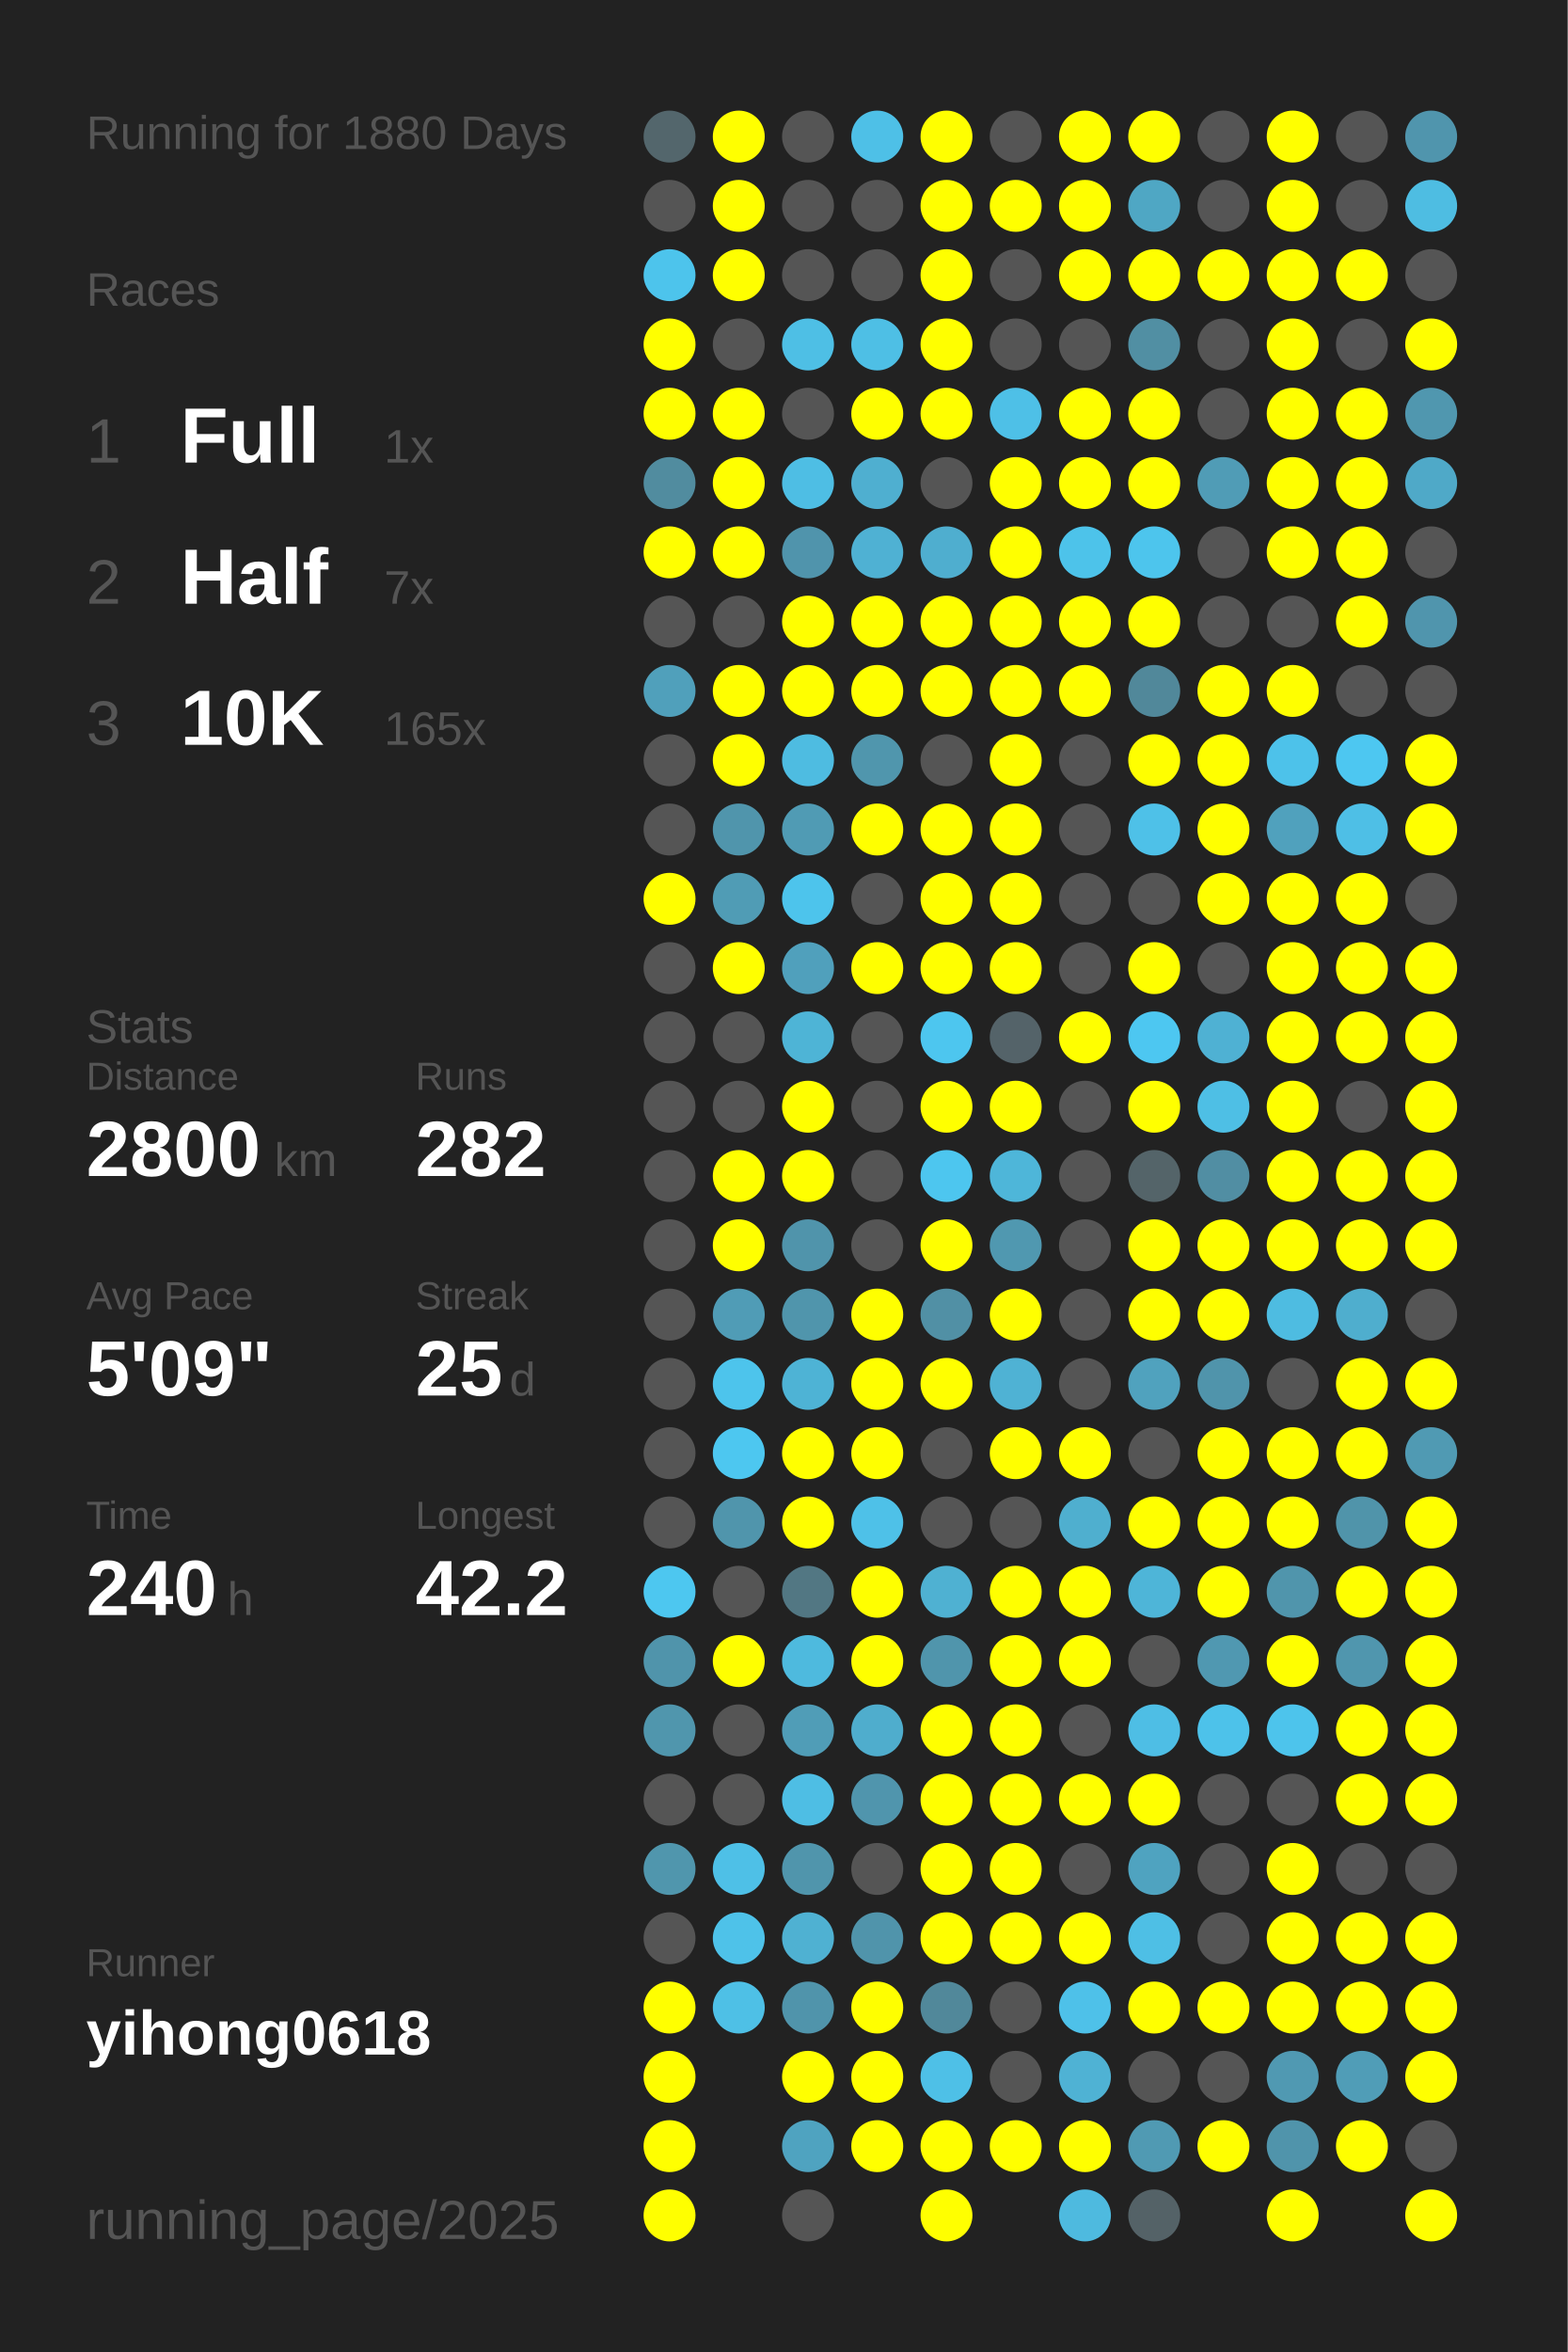
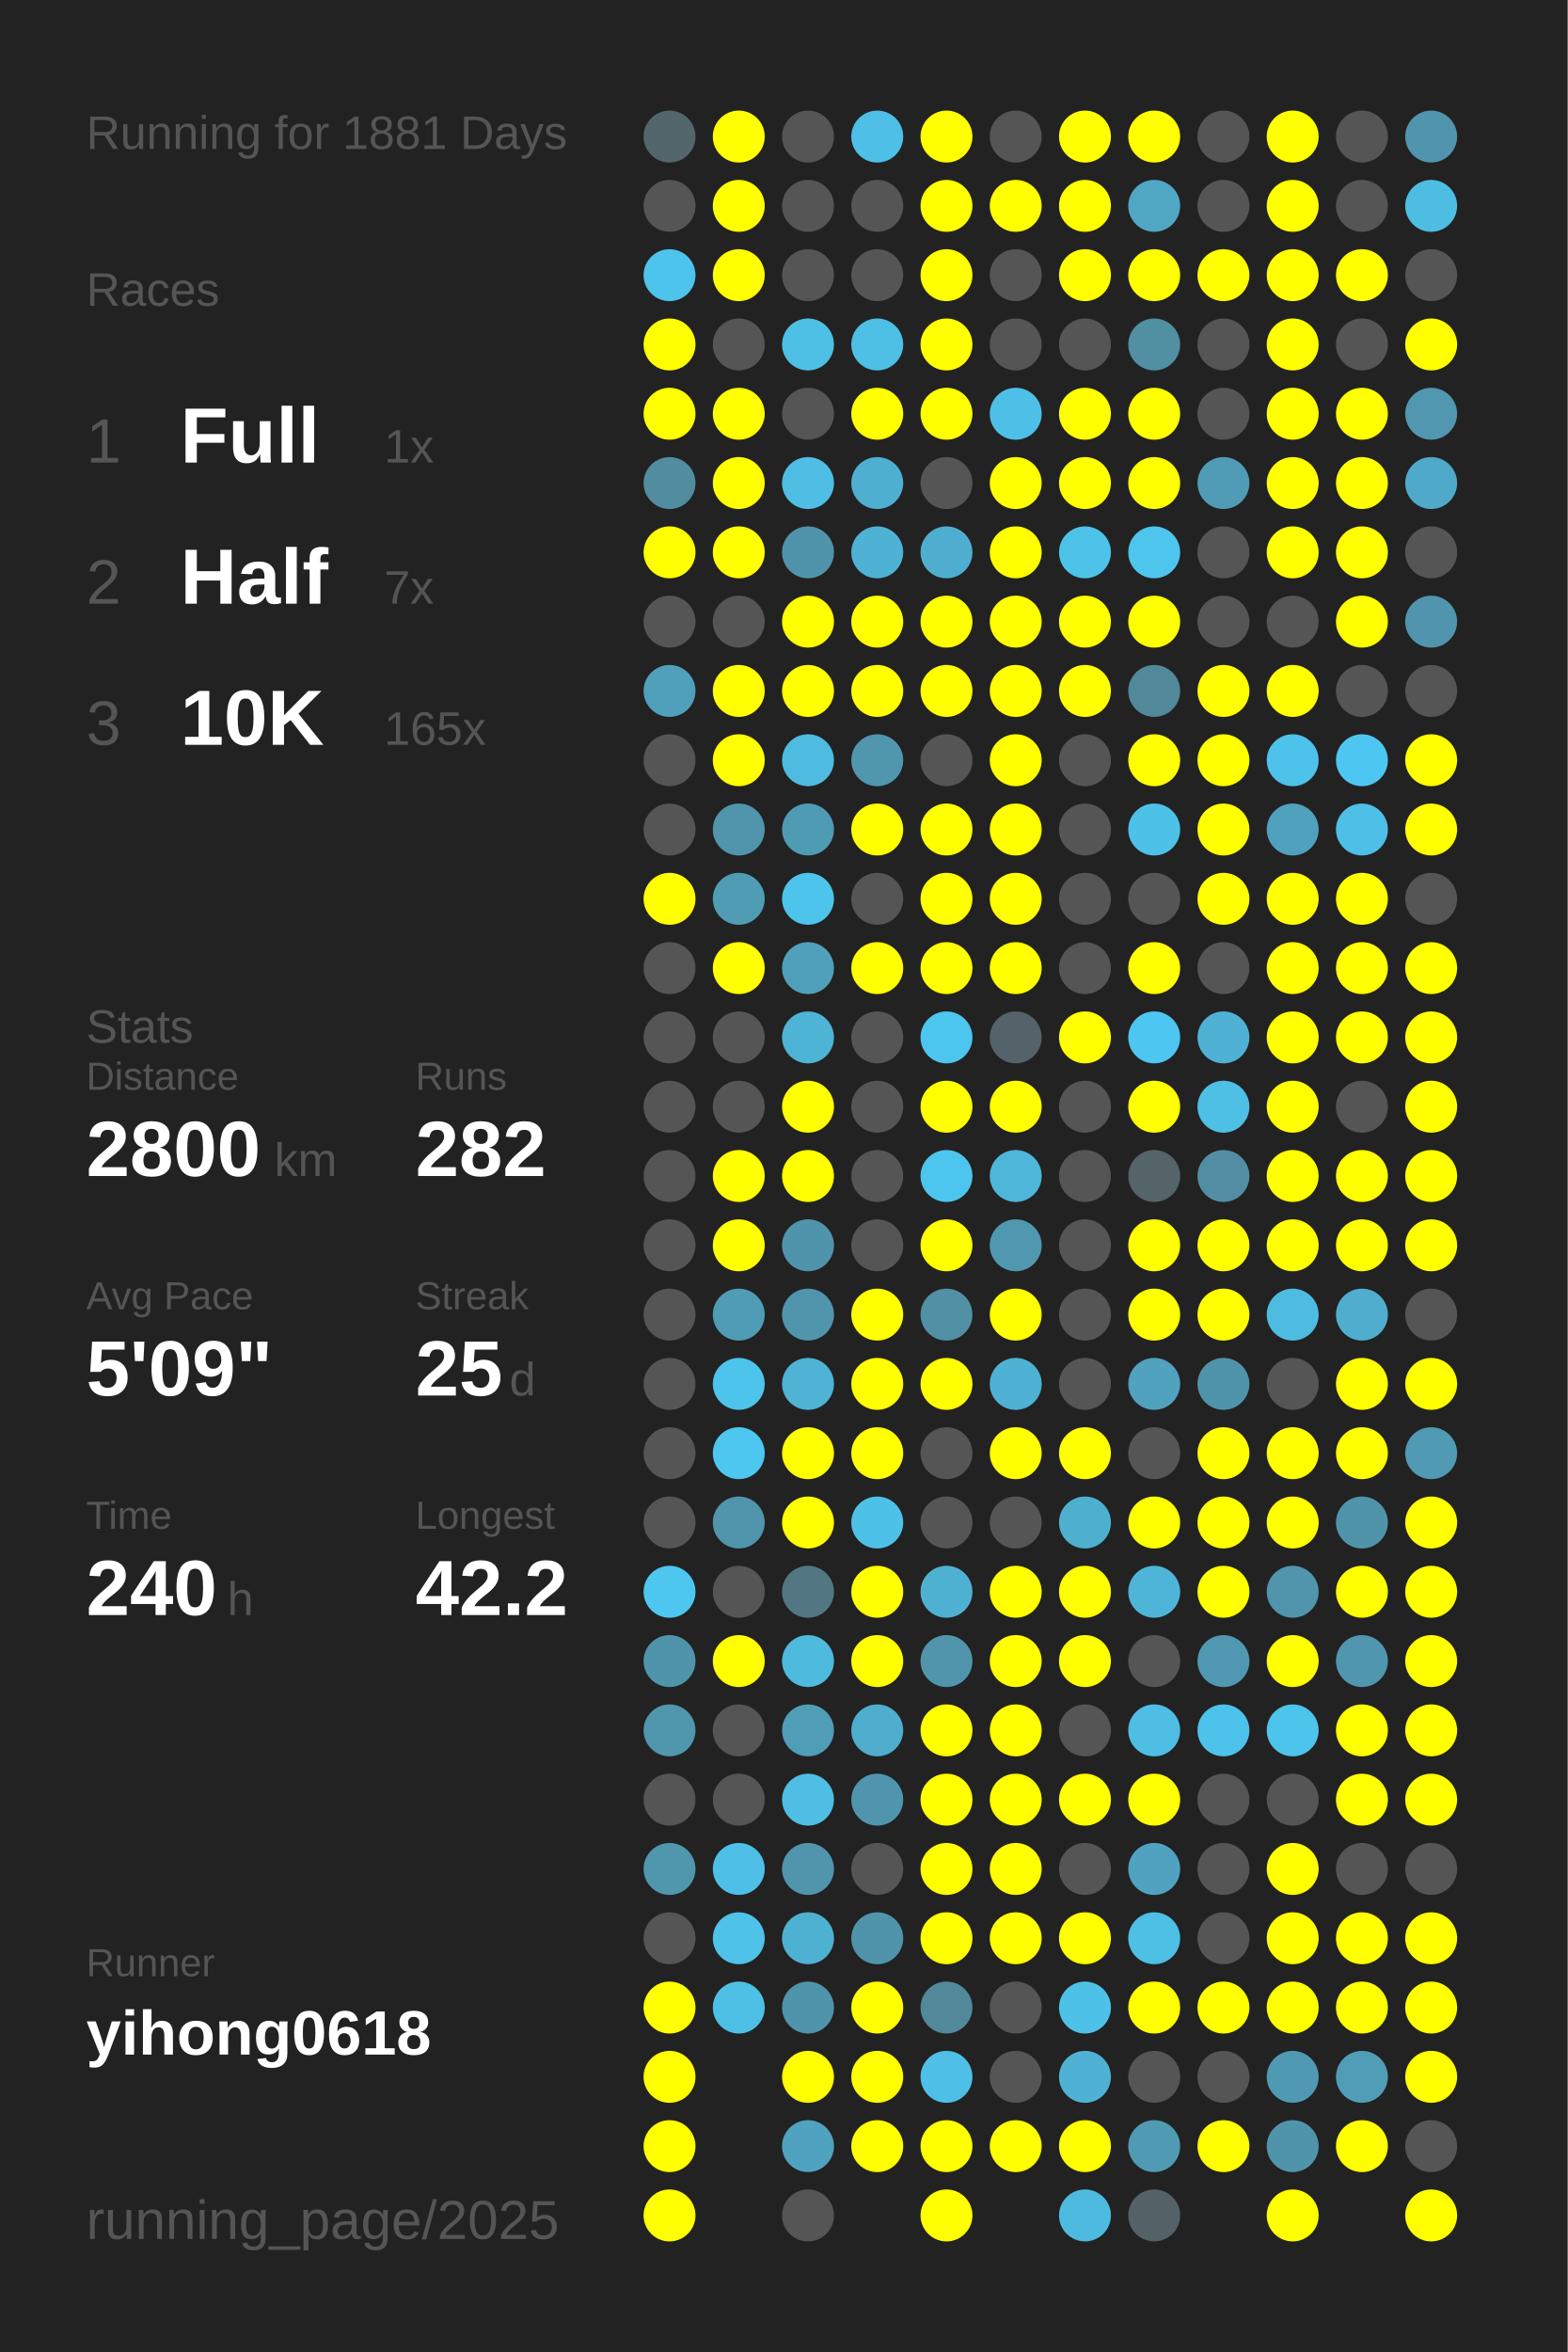
<svg xmlns="http://www.w3.org/2000/svg" baseProfile="full" height="300mm" version="1.1" viewBox="0,0,200,300" width="200mm">
  <defs />
  <rect fill="#222222" height="300" width="200" x="0" y="0" />
-   <text fill="#555555" style="font-size:6px; font-family:Arial;" x="11" y="19">Running for 1880 Days</text>
+   <text fill="#555555" style="font-size:6px; font-family:Arial;" x="11" y="19">Running for 1881 Days</text>
  <text fill="#555555" style="font-size:6px; font-family:Arial;" x="11" y="39">Races</text>
  <text fill="#555555" style="font-size:8px; font-family:Arial;" x="11" y="59">1</text>
  <text fill="#FFFFFF" style="font-size:10px; font-family:Arial; font-weight:bold;" x="23" y="59">Full</text>
  <text fill="#555555" style="font-size:6px; font-family:Arial;" x="49" y="59">1x</text>
  <text fill="#555555" style="font-size:8px; font-family:Arial;" x="11" y="77">2</text>
  <text fill="#FFFFFF" style="font-size:10px; font-family:Arial; font-weight:bold;" x="23" y="77">Half</text>
  <text fill="#555555" style="font-size:6px; font-family:Arial;" x="49" y="77">7x</text>
  <text fill="#555555" style="font-size:8px; font-family:Arial;" x="11" y="95">3</text>
  <text fill="#FFFFFF" style="font-size:10px; font-family:Arial; font-weight:bold;" x="23" y="95">10K</text>
  <text fill="#555555" style="font-size:6px; font-family:Arial;" x="49" y="95">165x</text>
  <text fill="#555555" style="font-size:6px; font-family:Arial;" x="11" y="133">Stats</text>
  <text fill="#555555" style="font-size:5px; font-family:Arial;" x="11" y="139">Distance</text>
  <text fill="#FFFFFF" style="font-size:10px; font-family:Arial; font-weight:bold;" x="11" y="150">2800</text>
  <text fill="#555555" style="font-size:6px; font-family:Arial;" x="35" y="150">km</text>
  <text fill="#555555" style="font-size:5px; font-family:Arial;" x="53" y="139">Runs</text>
  <text fill="#FFFFFF" style="font-size:10px; font-family:Arial; font-weight:bold;" x="53" y="150">282</text>
  <text fill="#555555" style="font-size:5px; font-family:Arial;" x="11" y="167">Avg Pace</text>
  <text fill="#FFFFFF" style="font-size:10px; font-family:Arial; font-weight:bold;" x="11" y="178">5'09"</text>
  <text fill="#555555" style="font-size:5px; font-family:Arial;" x="53" y="167">Streak</text>
  <text fill="#FFFFFF" style="font-size:10px; font-family:Arial; font-weight:bold;" x="53" y="178">25</text>
  <text fill="#555555" style="font-size:6px; font-family:Arial;" x="65" y="178">d</text>
  <text fill="#555555" style="font-size:5px; font-family:Arial;" x="11" y="195">Time</text>
  <text fill="#FFFFFF" style="font-size:10px; font-family:Arial; font-weight:bold;" x="11" y="206">240</text>
  <text fill="#555555" style="font-size:6px; font-family:Arial;" x="29" y="206">h</text>
  <text fill="#555555" style="font-size:5px; font-family:Arial;" x="53" y="195">Longest</text>
  <text fill="#FFFFFF" style="font-size:10px; font-family:Arial; font-weight:bold;" x="53" y="206">42.2</text>
  <text fill="#555555" style="font-size:5px; font-family:Arial;" x="11" y="252.065">Runner</text>
  <text fill="#FFFFFF" style="font-size:8px; font-family:Arial; font-weight:bold;" x="11" y="262.065">yihong0618</text>
  <text fill="#555555" style="font-size:7px; font-family:Arial;" x="11" y="285.581">running_page/2025</text>
  <circle cx="85.417" cy="17.419" fill="#53666c" r="3.312" />
  <circle cx="85.417" cy="26.258" fill="#555555" r="3.312" />
  <circle cx="85.417" cy="35.097" fill="#4dc4ec" r="3.312" />
  <circle cx="85.417" cy="43.935" fill="#FFFF00" r="3.312" />
  <circle cx="85.417" cy="52.774" fill="#FFFF00" r="3.312" />
  <circle cx="85.417" cy="61.613" fill="#518c9f" r="3.312" />
  <circle cx="85.417" cy="70.452" fill="#FFFF00" r="3.312" />
  <circle cx="85.417" cy="79.29" fill="#555555" r="3.312" />
  <circle cx="85.417" cy="88.129" fill="#50a0bb" r="3.312" />
  <circle cx="85.417" cy="96.968" fill="#555555" r="3.312" />
  <circle cx="85.417" cy="105.806" fill="#555555" r="3.312" />
  <circle cx="85.417" cy="114.645" fill="#FFFF00" r="3.312" />
  <circle cx="85.417" cy="123.484" fill="#555555" r="3.312" />
  <circle cx="85.417" cy="132.323" fill="#555555" r="3.312" />
  <circle cx="85.417" cy="141.161" fill="#555555" r="3.312" />
  <circle cx="85.417" cy="150" fill="#555555" r="3.312" />
  <circle cx="85.417" cy="158.839" fill="#555555" r="3.312" />
  <circle cx="85.417" cy="167.677" fill="#555555" r="3.312" />
  <circle cx="85.417" cy="176.516" fill="#555555" r="3.312" />
  <circle cx="85.417" cy="185.355" fill="#555555" r="3.312" />
  <circle cx="85.417" cy="194.194" fill="#555555" r="3.312" />
  <circle cx="85.417" cy="203.032" fill="#4dc7f0" r="3.312" />
  <circle cx="85.417" cy="211.871" fill="#5094ab" r="3.312" />
  <circle cx="85.417" cy="220.71" fill="#5096ad" r="3.312" />
  <circle cx="85.417" cy="229.548" fill="#555555" r="3.312" />
  <circle cx="85.417" cy="238.387" fill="#5096ad" r="3.312" />
  <circle cx="85.417" cy="247.226" fill="#555555" r="3.312" />
  <circle cx="85.417" cy="256.065" fill="#FFFF00" r="3.312" />
  <circle cx="85.417" cy="264.903" fill="#FFFF00" r="3.312" />
  <circle cx="85.417" cy="273.742" fill="#FFFF00" r="3.312" />
  <circle cx="85.417" cy="282.581" fill="#FFFF00" r="3.312" />
  <circle cx="94.25" cy="17.419" fill="#FFFF00" r="3.312" />
  <circle cx="94.25" cy="26.258" fill="#FFFF00" r="3.312" />
  <circle cx="94.25" cy="35.097" fill="#FFFF00" r="3.312" />
  <circle cx="94.25" cy="43.935" fill="#555555" r="3.312" />
  <circle cx="94.25" cy="52.774" fill="#FFFF00" r="3.312" />
  <circle cx="94.25" cy="61.613" fill="#FFFF00" r="3.312" />
  <circle cx="94.25" cy="70.452" fill="#FFFF00" r="3.312" />
  <circle cx="94.25" cy="79.29" fill="#555555" r="3.312" />
  <circle cx="94.25" cy="88.129" fill="#FFFF00" r="3.312" />
  <circle cx="94.25" cy="96.968" fill="#FFFF00" r="3.312" />
  <circle cx="94.25" cy="105.806" fill="#5095ac" r="3.312" />
  <circle cx="94.25" cy="114.645" fill="#509cb5" r="3.312" />
  <circle cx="94.25" cy="123.484" fill="#FFFF00" r="3.312" />
  <circle cx="94.25" cy="132.323" fill="#555555" r="3.312" />
  <circle cx="94.25" cy="141.161" fill="#555555" r="3.312" />
  <circle cx="94.25" cy="150" fill="#FFFF00" r="3.312" />
  <circle cx="94.25" cy="158.839" fill="#FFFF00" r="3.312" />
  <circle cx="94.25" cy="167.677" fill="#509cb6" r="3.312" />
  <circle cx="94.25" cy="176.516" fill="#4dc4ec" r="3.312" />
  <circle cx="94.25" cy="185.355" fill="#4dc7f0" r="3.312" />
  <circle cx="94.25" cy="194.194" fill="#5095ac" r="3.312" />
  <circle cx="94.25" cy="203.032" fill="#555555" r="3.312" />
  <circle cx="94.25" cy="211.871" fill="#FFFF00" r="3.312" />
  <circle cx="94.25" cy="220.71" fill="#555555" r="3.312" />
  <circle cx="94.25" cy="229.548" fill="#555555" r="3.312" />
  <circle cx="94.25" cy="238.387" fill="#4ec0e7" r="3.312" />
  <circle cx="94.25" cy="247.226" fill="#4ec2e9" r="3.312" />
  <circle cx="94.25" cy="256.065" fill="#4ec0e6" r="3.312" />
  <circle cx="103.083" cy="17.419" fill="#555555" r="3.312" />
  <circle cx="103.083" cy="26.258" fill="#555555" r="3.312" />
  <circle cx="103.083" cy="35.097" fill="#555555" r="3.312" />
  <circle cx="103.083" cy="43.935" fill="#4ebfe5" r="3.312" />
  <circle cx="103.083" cy="52.774" fill="#555555" r="3.312" />
  <circle cx="103.083" cy="61.613" fill="#4ebee4" r="3.312" />
  <circle cx="103.083" cy="70.452" fill="#5094ac" r="3.312" />
  <circle cx="103.083" cy="79.29" fill="#FFFF00" r="3.312" />
  <circle cx="103.083" cy="88.129" fill="#FFFF00" r="3.312" />
  <circle cx="103.083" cy="96.968" fill="#4ebce1" r="3.312" />
  <circle cx="103.083" cy="105.806" fill="#509bb4" r="3.312" />
  <circle cx="103.083" cy="114.645" fill="#4dc4ec" r="3.312" />
  <circle cx="103.083" cy="123.484" fill="#50a0bc" r="3.312" />
  <circle cx="103.083" cy="132.323" fill="#4eb4d6" r="3.312" />
  <circle cx="103.083" cy="141.161" fill="#FFFF00" r="3.312" />
  <circle cx="103.083" cy="150" fill="#FFFF00" r="3.312" />
  <circle cx="103.083" cy="158.839" fill="#5094ab" r="3.312" />
  <circle cx="103.083" cy="167.677" fill="#5095ac" r="3.312" />
  <circle cx="103.083" cy="176.516" fill="#4eb3d5" r="3.312" />
  <circle cx="103.083" cy="185.355" fill="#FFFF00" r="3.312" />
  <circle cx="103.083" cy="194.194" fill="#FFFF00" r="3.312" />
  <circle cx="103.083" cy="203.032" fill="#527783" r="3.312" />
  <circle cx="103.083" cy="211.871" fill="#4ebade" r="3.312" />
  <circle cx="103.083" cy="220.71" fill="#509db7" r="3.312" />
  <circle cx="103.083" cy="229.548" fill="#4ebee4" r="3.312" />
  <circle cx="103.083" cy="238.387" fill="#5095ac" r="3.312" />
  <circle cx="103.083" cy="247.226" fill="#4fb1d2" r="3.312" />
  <circle cx="103.083" cy="256.065" fill="#5094ab" r="3.312" />
  <circle cx="103.083" cy="264.903" fill="#FFFF00" r="3.312" />
  <circle cx="103.083" cy="273.742" fill="#4fa3c0" r="3.312" />
  <circle cx="103.083" cy="282.581" fill="#555555" r="3.312" />
  <circle cx="111.917" cy="17.419" fill="#4ec0e7" r="3.312" />
  <circle cx="111.917" cy="26.258" fill="#555555" r="3.312" />
  <circle cx="111.917" cy="35.097" fill="#555555" r="3.312" />
  <circle cx="111.917" cy="43.935" fill="#4ebfe5" r="3.312" />
  <circle cx="111.917" cy="52.774" fill="#FFFF00" r="3.312" />
  <circle cx="111.917" cy="61.613" fill="#4fafd0" r="3.312" />
  <circle cx="111.917" cy="70.452" fill="#4fb1d3" r="3.312" />
  <circle cx="111.917" cy="79.29" fill="#FFFF00" r="3.312" />
  <circle cx="111.917" cy="88.129" fill="#FFFF00" r="3.312" />
  <circle cx="111.917" cy="96.968" fill="#5096ad" r="3.312" />
  <circle cx="111.917" cy="105.806" fill="#FFFF00" r="3.312" />
  <circle cx="111.917" cy="114.645" fill="#555555" r="3.312" />
  <circle cx="111.917" cy="123.484" fill="#FFFF00" r="3.312" />
  <circle cx="111.917" cy="132.323" fill="#555555" r="3.312" />
  <circle cx="111.917" cy="141.161" fill="#555555" r="3.312" />
  <circle cx="111.917" cy="150" fill="#555555" r="3.312" />
  <circle cx="111.917" cy="158.839" fill="#555555" r="3.312" />
  <circle cx="111.917" cy="167.677" fill="#FFFF00" r="3.312" />
  <circle cx="111.917" cy="176.516" fill="#FFFF00" r="3.312" />
  <circle cx="111.917" cy="185.355" fill="#FFFF00" r="3.312" />
  <circle cx="111.917" cy="194.194" fill="#4ec1e8" r="3.312" />
  <circle cx="111.917" cy="203.032" fill="#FFFF00" r="3.312" />
  <circle cx="111.917" cy="211.871" fill="#FFFF00" r="3.312" />
  <circle cx="111.917" cy="220.71" fill="#4fadcd" r="3.312" />
  <circle cx="111.917" cy="229.548" fill="#5095ad" r="3.312" />
  <circle cx="111.917" cy="238.387" fill="#555555" r="3.312" />
  <circle cx="111.917" cy="247.226" fill="#5094ab" r="3.312" />
  <circle cx="111.917" cy="256.065" fill="#FFFF00" r="3.312" />
  <circle cx="111.917" cy="264.903" fill="#FFFF00" r="3.312" />
  <circle cx="111.917" cy="273.742" fill="#FFFF00" r="3.312" />
  <circle cx="120.75" cy="17.419" fill="#FFFF00" r="3.312" />
  <circle cx="120.75" cy="26.258" fill="#FFFF00" r="3.312" />
  <circle cx="120.75" cy="35.097" fill="#FFFF00" r="3.312" />
  <circle cx="120.75" cy="43.935" fill="#FFFF00" r="3.312" />
  <circle cx="120.75" cy="52.774" fill="#FFFF00" r="3.312" />
  <circle cx="120.75" cy="61.613" fill="#555555" r="3.312" />
  <circle cx="120.75" cy="70.452" fill="#4faecf" r="3.312" />
  <circle cx="120.75" cy="79.29" fill="#FFFF00" r="3.312" />
  <circle cx="120.75" cy="88.129" fill="#FFFF00" r="3.312" />
  <circle cx="120.75" cy="96.968" fill="#555555" r="3.312" />
  <circle cx="120.75" cy="105.806" fill="#FFFF00" r="3.312" />
  <circle cx="120.75" cy="114.645" fill="#FFFF00" r="3.312" />
  <circle cx="120.75" cy="123.484" fill="#FFFF00" r="3.312" />
  <circle cx="120.75" cy="132.323" fill="#4dc6ef" r="3.312" />
  <circle cx="120.75" cy="141.161" fill="#FFFF00" r="3.312" />
  <circle cx="120.75" cy="150" fill="#4dc6ef" r="3.312" />
  <circle cx="120.75" cy="158.839" fill="#FFFF00" r="3.312" />
  <circle cx="120.75" cy="167.677" fill="#5190a5" r="3.312" />
  <circle cx="120.75" cy="176.516" fill="#FFFF00" r="3.312" />
  <circle cx="120.75" cy="185.355" fill="#555555" r="3.312" />
  <circle cx="120.75" cy="194.194" fill="#555555" r="3.312" />
  <circle cx="120.75" cy="203.032" fill="#4fb1d2" r="3.312" />
  <circle cx="120.75" cy="211.871" fill="#5095ac" r="3.312" />
  <circle cx="120.75" cy="220.71" fill="#FFFF00" r="3.312" />
  <circle cx="120.75" cy="229.548" fill="#FFFF00" r="3.312" />
  <circle cx="120.75" cy="238.387" fill="#FFFF00" r="3.312" />
  <circle cx="120.75" cy="247.226" fill="#FFFF00" r="3.312" />
  <circle cx="120.75" cy="256.065" fill="#51889a" r="3.312" />
  <circle cx="120.75" cy="264.903" fill="#4ec0e7" r="3.312" />
  <circle cx="120.75" cy="273.742" fill="#FFFF00" r="3.312" />
  <circle cx="120.75" cy="282.581" fill="#FFFF00" r="3.312" />
  <circle cx="129.583" cy="17.419" fill="#555555" r="3.312" />
  <circle cx="129.583" cy="26.258" fill="#FFFF00" r="3.312" />
  <circle cx="129.583" cy="35.097" fill="#555555" r="3.312" />
  <circle cx="129.583" cy="43.935" fill="#555555" r="3.312" />
  <circle cx="129.583" cy="52.774" fill="#4ec0e7" r="3.312" />
  <circle cx="129.583" cy="61.613" fill="#FFFF00" r="3.312" />
  <circle cx="129.583" cy="70.452" fill="#FFFF00" r="3.312" />
  <circle cx="129.583" cy="79.29" fill="#FFFF00" r="3.312" />
  <circle cx="129.583" cy="88.129" fill="#FFFF00" r="3.312" />
  <circle cx="129.583" cy="96.968" fill="#FFFF00" r="3.312" />
  <circle cx="129.583" cy="105.806" fill="#FFFF00" r="3.312" />
  <circle cx="129.583" cy="114.645" fill="#FFFF00" r="3.312" />
  <circle cx="129.583" cy="123.484" fill="#FFFF00" r="3.312" />
  <circle cx="129.583" cy="132.323" fill="#546369" r="3.312" />
  <circle cx="129.583" cy="141.161" fill="#FFFF00" r="3.312" />
  <circle cx="129.583" cy="150" fill="#4eb6d9" r="3.312" />
  <circle cx="129.583" cy="158.839" fill="#5098b0" r="3.312" />
  <circle cx="129.583" cy="167.677" fill="#FFFF00" r="3.312" />
  <circle cx="129.583" cy="176.516" fill="#4fb2d4" r="3.312" />
  <circle cx="129.583" cy="185.355" fill="#FFFF00" r="3.312" />
  <circle cx="129.583" cy="194.194" fill="#555555" r="3.312" />
  <circle cx="129.583" cy="203.032" fill="#FFFF00" r="3.312" />
  <circle cx="129.583" cy="211.871" fill="#FFFF00" r="3.312" />
  <circle cx="129.583" cy="220.71" fill="#FFFF00" r="3.312" />
  <circle cx="129.583" cy="229.548" fill="#FFFF00" r="3.312" />
  <circle cx="129.583" cy="238.387" fill="#FFFF00" r="3.312" />
  <circle cx="129.583" cy="247.226" fill="#FFFF00" r="3.312" />
  <circle cx="129.583" cy="256.065" fill="#555555" r="3.312" />
  <circle cx="129.583" cy="264.903" fill="#555555" r="3.312" />
  <circle cx="129.583" cy="273.742" fill="#FFFF00" r="3.312" />
  <circle cx="138.417" cy="17.419" fill="#FFFF00" r="3.312" />
  <circle cx="138.417" cy="26.258" fill="#FFFF00" r="3.312" />
  <circle cx="138.417" cy="35.097" fill="#FFFF00" r="3.312" />
  <circle cx="138.417" cy="43.935" fill="#555555" r="3.312" />
  <circle cx="138.417" cy="52.774" fill="#FFFF00" r="3.312" />
  <circle cx="138.417" cy="61.613" fill="#FFFF00" r="3.312" />
  <circle cx="138.417" cy="70.452" fill="#4dc3ea" r="3.312" />
  <circle cx="138.417" cy="79.29" fill="#FFFF00" r="3.312" />
  <circle cx="138.417" cy="88.129" fill="#FFFF00" r="3.312" />
  <circle cx="138.417" cy="96.968" fill="#555555" r="3.312" />
  <circle cx="138.417" cy="105.806" fill="#555555" r="3.312" />
  <circle cx="138.417" cy="114.645" fill="#555555" r="3.312" />
  <circle cx="138.417" cy="123.484" fill="#555555" r="3.312" />
  <circle cx="138.417" cy="132.323" fill="#FFFF00" r="3.312" />
  <circle cx="138.417" cy="141.161" fill="#555555" r="3.312" />
  <circle cx="138.417" cy="150" fill="#555555" r="3.312" />
  <circle cx="138.417" cy="158.839" fill="#555555" r="3.312" />
  <circle cx="138.417" cy="167.677" fill="#555555" r="3.312" />
  <circle cx="138.417" cy="176.516" fill="#555555" r="3.312" />
  <circle cx="138.417" cy="185.355" fill="#FFFF00" r="3.312" />
  <circle cx="138.417" cy="194.194" fill="#4fafcf" r="3.312" />
  <circle cx="138.417" cy="203.032" fill="#FFFF00" r="3.312" />
  <circle cx="138.417" cy="211.871" fill="#FFFF00" r="3.312" />
  <circle cx="138.417" cy="220.71" fill="#555555" r="3.312" />
  <circle cx="138.417" cy="229.548" fill="#FFFF00" r="3.312" />
  <circle cx="138.417" cy="238.387" fill="#555555" r="3.312" />
  <circle cx="138.417" cy="247.226" fill="#FFFF00" r="3.312" />
  <circle cx="138.417" cy="256.065" fill="#4ec1e9" r="3.312" />
  <circle cx="138.417" cy="264.903" fill="#4fb2d4" r="3.312" />
  <circle cx="138.417" cy="273.742" fill="#FFFF00" r="3.312" />
  <circle cx="138.417" cy="282.581" fill="#4ebadf" r="3.312" />
  <circle cx="147.25" cy="17.419" fill="#FFFF00" r="3.312" />
  <circle cx="147.25" cy="26.258" fill="#4fa7c4" r="3.312" />
  <circle cx="147.25" cy="35.097" fill="#FFFF00" r="3.312" />
  <circle cx="147.25" cy="43.935" fill="#518fa3" r="3.312" />
  <circle cx="147.25" cy="52.774" fill="#FFFF00" r="3.312" />
  <circle cx="147.25" cy="61.613" fill="#FFFF00" r="3.312" />
  <circle cx="147.25" cy="70.452" fill="#4dc5ed" r="3.312" />
  <circle cx="147.25" cy="79.29" fill="#FFFF00" r="3.312" />
  <circle cx="147.25" cy="88.129" fill="#51889a" r="3.312" />
  <circle cx="147.25" cy="96.968" fill="#FFFF00" r="3.312" />
  <circle cx="147.25" cy="105.806" fill="#4ec1e8" r="3.312" />
  <circle cx="147.25" cy="114.645" fill="#555555" r="3.312" />
  <circle cx="147.25" cy="123.484" fill="#FFFF00" r="3.312" />
  <circle cx="147.25" cy="132.323" fill="#4dc7f1" r="3.312" />
  <circle cx="147.25" cy="141.161" fill="#FFFF00" r="3.312" />
  <circle cx="147.25" cy="150" fill="#546469" r="3.312" />
  <circle cx="147.25" cy="158.839" fill="#FFFF00" r="3.312" />
  <circle cx="147.25" cy="167.677" fill="#FFFF00" r="3.312" />
  <circle cx="147.25" cy="176.516" fill="#50a2be" r="3.312" />
  <circle cx="147.25" cy="185.355" fill="#555555" r="3.312" />
  <circle cx="147.25" cy="194.194" fill="#FFFF00" r="3.312" />
  <circle cx="147.25" cy="203.032" fill="#4eb5d8" r="3.312" />
  <circle cx="147.25" cy="211.871" fill="#555555" r="3.312" />
  <circle cx="147.25" cy="220.71" fill="#4ebee5" r="3.312" />
  <circle cx="147.25" cy="229.548" fill="#FFFF00" r="3.312" />
  <circle cx="147.25" cy="238.387" fill="#4fa3c0" r="3.312" />
  <circle cx="147.25" cy="247.226" fill="#4ebfe5" r="3.312" />
  <circle cx="147.25" cy="256.065" fill="#FFFF00" r="3.312" />
  <circle cx="147.25" cy="264.903" fill="#555555" r="3.312" />
  <circle cx="147.25" cy="273.742" fill="#509ab3" r="3.312" />
  <circle cx="147.25" cy="282.581" fill="#546267" r="3.312" />
  <circle cx="156.083" cy="17.419" fill="#555555" r="3.312" />
  <circle cx="156.083" cy="26.258" fill="#555555" r="3.312" />
  <circle cx="156.083" cy="35.097" fill="#FFFF00" r="3.312" />
  <circle cx="156.083" cy="43.935" fill="#555555" r="3.312" />
  <circle cx="156.083" cy="52.774" fill="#555555" r="3.312" />
  <circle cx="156.083" cy="61.613" fill="#509cb6" r="3.312" />
  <circle cx="156.083" cy="70.452" fill="#555555" r="3.312" />
  <circle cx="156.083" cy="79.29" fill="#555555" r="3.312" />
  <circle cx="156.083" cy="88.129" fill="#FFFF00" r="3.312" />
  <circle cx="156.083" cy="96.968" fill="#FFFF00" r="3.312" />
  <circle cx="156.083" cy="105.806" fill="#FFFF00" r="3.312" />
  <circle cx="156.083" cy="114.645" fill="#FFFF00" r="3.312" />
  <circle cx="156.083" cy="123.484" fill="#555555" r="3.312" />
  <circle cx="156.083" cy="132.323" fill="#4fb1d3" r="3.312" />
  <circle cx="156.083" cy="141.161" fill="#4ebfe5" r="3.312" />
  <circle cx="156.083" cy="150" fill="#518ea3" r="3.312" />
  <circle cx="156.083" cy="158.839" fill="#FFFF00" r="3.312" />
  <circle cx="156.083" cy="167.677" fill="#FFFF00" r="3.312" />
  <circle cx="156.083" cy="176.516" fill="#5094ab" r="3.312" />
  <circle cx="156.083" cy="185.355" fill="#FFFF00" r="3.312" />
  <circle cx="156.083" cy="194.194" fill="#FFFF00" r="3.312" />
  <circle cx="156.083" cy="203.032" fill="#FFFF00" r="3.312" />
  <circle cx="156.083" cy="211.871" fill="#5098b1" r="3.312" />
  <circle cx="156.083" cy="220.71" fill="#4dc2ea" r="3.312" />
  <circle cx="156.083" cy="229.548" fill="#555555" r="3.312" />
  <circle cx="156.083" cy="238.387" fill="#555555" r="3.312" />
  <circle cx="156.083" cy="247.226" fill="#555555" r="3.312" />
  <circle cx="156.083" cy="256.065" fill="#FFFF00" r="3.312" />
  <circle cx="156.083" cy="264.903" fill="#555555" r="3.312" />
  <circle cx="156.083" cy="273.742" fill="#FFFF00" r="3.312" />
  <circle cx="164.917" cy="17.419" fill="#FFFF00" r="3.312" />
  <circle cx="164.917" cy="26.258" fill="#FFFF00" r="3.312" />
  <circle cx="164.917" cy="35.097" fill="#FFFF00" r="3.312" />
  <circle cx="164.917" cy="43.935" fill="#FFFF00" r="3.312" />
  <circle cx="164.917" cy="52.774" fill="#FFFF00" r="3.312" />
  <circle cx="164.917" cy="61.613" fill="#FFFF00" r="3.312" />
  <circle cx="164.917" cy="70.452" fill="#FFFF00" r="3.312" />
  <circle cx="164.917" cy="79.29" fill="#555555" r="3.312" />
  <circle cx="164.917" cy="88.129" fill="#FFFF00" r="3.312" />
  <circle cx="164.917" cy="96.968" fill="#4dc2ea" r="3.312" />
  <circle cx="164.917" cy="105.806" fill="#50a1bd" r="3.312" />
  <circle cx="164.917" cy="114.645" fill="#FFFF00" r="3.312" />
  <circle cx="164.917" cy="123.484" fill="#FFFF00" r="3.312" />
  <circle cx="164.917" cy="132.323" fill="#FFFF00" r="3.312" />
  <circle cx="164.917" cy="141.161" fill="#FFFF00" r="3.312" />
  <circle cx="164.917" cy="150" fill="#FFFF00" r="3.312" />
  <circle cx="164.917" cy="158.839" fill="#FFFF00" r="3.312" />
  <circle cx="164.917" cy="167.677" fill="#4ebce1" r="3.312" />
  <circle cx="164.917" cy="176.516" fill="#555555" r="3.312" />
  <circle cx="164.917" cy="185.355" fill="#FFFF00" r="3.312" />
  <circle cx="164.917" cy="194.194" fill="#FFFF00" r="3.312" />
  <circle cx="164.917" cy="203.032" fill="#5095ac" r="3.312" />
  <circle cx="164.917" cy="211.871" fill="#FFFF00" r="3.312" />
  <circle cx="164.917" cy="220.71" fill="#4dc4ec" r="3.312" />
  <circle cx="164.917" cy="229.548" fill="#555555" r="3.312" />
  <circle cx="164.917" cy="238.387" fill="#FFFF00" r="3.312" />
  <circle cx="164.917" cy="247.226" fill="#FFFF00" r="3.312" />
  <circle cx="164.917" cy="256.065" fill="#FFFF00" r="3.312" />
  <circle cx="164.917" cy="264.903" fill="#5099b2" r="3.312" />
  <circle cx="164.917" cy="273.742" fill="#5094ab" r="3.312" />
  <circle cx="164.917" cy="282.581" fill="#FFFF00" r="3.312" />
  <circle cx="173.75" cy="17.419" fill="#555555" r="3.312" />
  <circle cx="173.75" cy="26.258" fill="#555555" r="3.312" />
  <circle cx="173.75" cy="35.097" fill="#FFFF00" r="3.312" />
  <circle cx="173.75" cy="43.935" fill="#555555" r="3.312" />
  <circle cx="173.75" cy="52.774" fill="#FFFF00" r="3.312" />
  <circle cx="173.75" cy="61.613" fill="#FFFF00" r="3.312" />
  <circle cx="173.75" cy="70.452" fill="#FFFF00" r="3.312" />
  <circle cx="173.75" cy="79.29" fill="#FFFF00" r="3.312" />
  <circle cx="173.75" cy="88.129" fill="#555555" r="3.312" />
  <circle cx="173.75" cy="96.968" fill="#4dc7f1" r="3.312" />
  <circle cx="173.75" cy="105.806" fill="#4ebfe6" r="3.312" />
  <circle cx="173.75" cy="114.645" fill="#FFFF00" r="3.312" />
  <circle cx="173.75" cy="123.484" fill="#FFFF00" r="3.312" />
  <circle cx="173.75" cy="132.323" fill="#FFFF00" r="3.312" />
  <circle cx="173.75" cy="141.161" fill="#555555" r="3.312" />
  <circle cx="173.75" cy="150" fill="#FFFF00" r="3.312" />
  <circle cx="173.75" cy="158.839" fill="#FFFF00" r="3.312" />
  <circle cx="173.75" cy="167.677" fill="#4faece" r="3.312" />
  <circle cx="173.75" cy="176.516" fill="#FFFF00" r="3.312" />
  <circle cx="173.75" cy="185.355" fill="#FFFF00" r="3.312" />
  <circle cx="173.75" cy="194.194" fill="#5094aa" r="3.312" />
  <circle cx="173.75" cy="203.032" fill="#FFFF00" r="3.312" />
  <circle cx="173.75" cy="211.871" fill="#5096ae" r="3.312" />
  <circle cx="173.75" cy="220.71" fill="#FFFF00" r="3.312" />
  <circle cx="173.75" cy="229.548" fill="#FFFF00" r="3.312" />
  <circle cx="173.75" cy="238.387" fill="#555555" r="3.312" />
  <circle cx="173.75" cy="247.226" fill="#FFFF00" r="3.312" />
  <circle cx="173.75" cy="256.065" fill="#FFFF00" r="3.312" />
  <circle cx="173.75" cy="264.903" fill="#509db7" r="3.312" />
  <circle cx="173.75" cy="273.742" fill="#FFFF00" r="3.312" />
  <circle cx="182.583" cy="17.419" fill="#5095ad" r="3.312" />
  <circle cx="182.583" cy="26.258" fill="#4ebde2" r="3.312" />
  <circle cx="182.583" cy="35.097" fill="#555555" r="3.312" />
  <circle cx="182.583" cy="43.935" fill="#FFFF00" r="3.312" />
  <circle cx="182.583" cy="52.774" fill="#5097af" r="3.312" />
  <circle cx="182.583" cy="61.613" fill="#4fa9c8" r="3.312" />
  <circle cx="182.583" cy="70.452" fill="#555555" r="3.312" />
  <circle cx="182.583" cy="79.29" fill="#5095ad" r="3.312" />
  <circle cx="182.583" cy="88.129" fill="#555555" r="3.312" />
  <circle cx="182.583" cy="96.968" fill="#FFFF00" r="3.312" />
  <circle cx="182.583" cy="105.806" fill="#FFFF00" r="3.312" />
  <circle cx="182.583" cy="114.645" fill="#555555" r="3.312" />
  <circle cx="182.583" cy="123.484" fill="#FFFF00" r="3.312" />
  <circle cx="182.583" cy="132.323" fill="#FFFF00" r="3.312" />
  <circle cx="182.583" cy="141.161" fill="#FFFF00" r="3.312" />
  <circle cx="182.583" cy="150" fill="#FFFF00" r="3.312" />
  <circle cx="182.583" cy="158.839" fill="#FFFF00" r="3.312" />
  <circle cx="182.583" cy="167.677" fill="#555555" r="3.312" />
  <circle cx="182.583" cy="176.516" fill="#FFFF00" r="3.312" />
  <circle cx="182.583" cy="185.355" fill="#509ab3" r="3.312" />
  <circle cx="182.583" cy="194.194" fill="#FFFF00" r="3.312" />
  <circle cx="182.583" cy="203.032" fill="#FFFF00" r="3.312" />
  <circle cx="182.583" cy="211.871" fill="#FFFF00" r="3.312" />
  <circle cx="182.583" cy="220.71" fill="#FFFF00" r="3.312" />
  <circle cx="182.583" cy="229.548" fill="#FFFF00" r="3.312" />
  <circle cx="182.583" cy="238.387" fill="#555555" r="3.312" />
  <circle cx="182.583" cy="247.226" fill="#FFFF00" r="3.312" />
  <circle cx="182.583" cy="256.065" fill="#FFFF00" r="3.312" />
  <circle cx="182.583" cy="264.903" fill="#FFFF00" r="3.312" />
  <circle cx="182.583" cy="273.742" fill="#555555" r="3.312" />
  <circle cx="182.583" cy="282.581" fill="#FFFF00" r="3.312" />
</svg>
